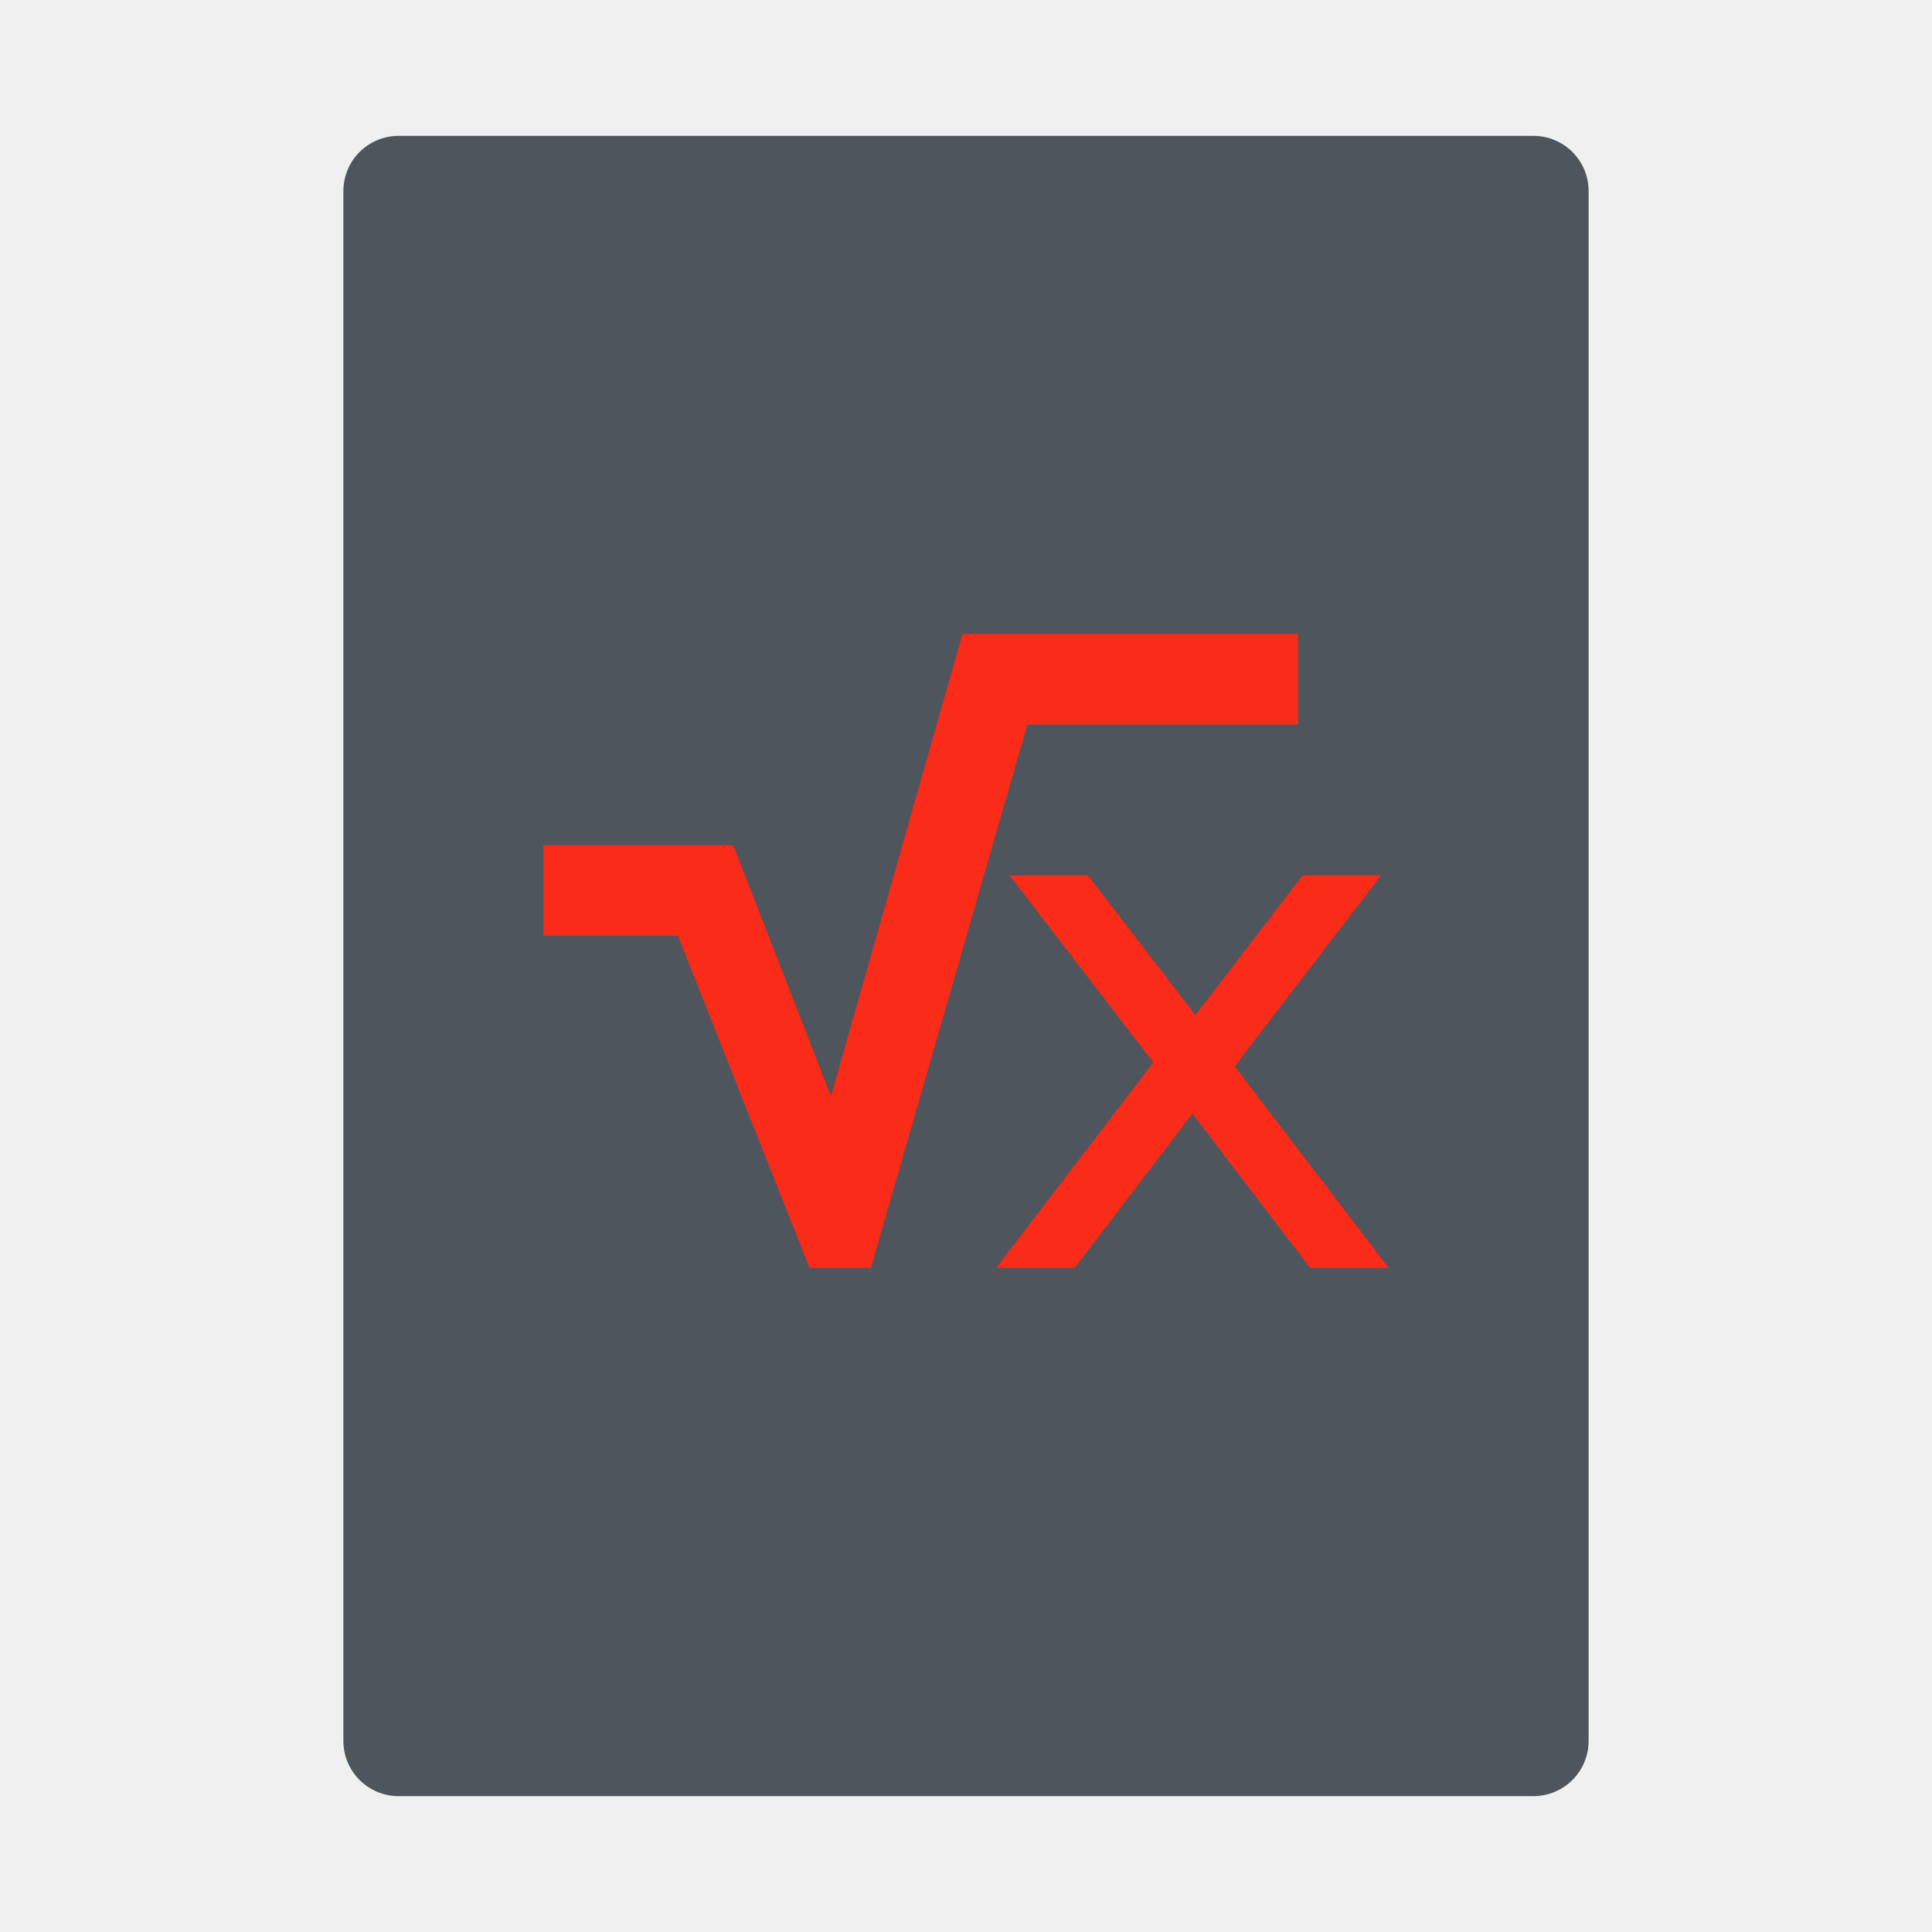
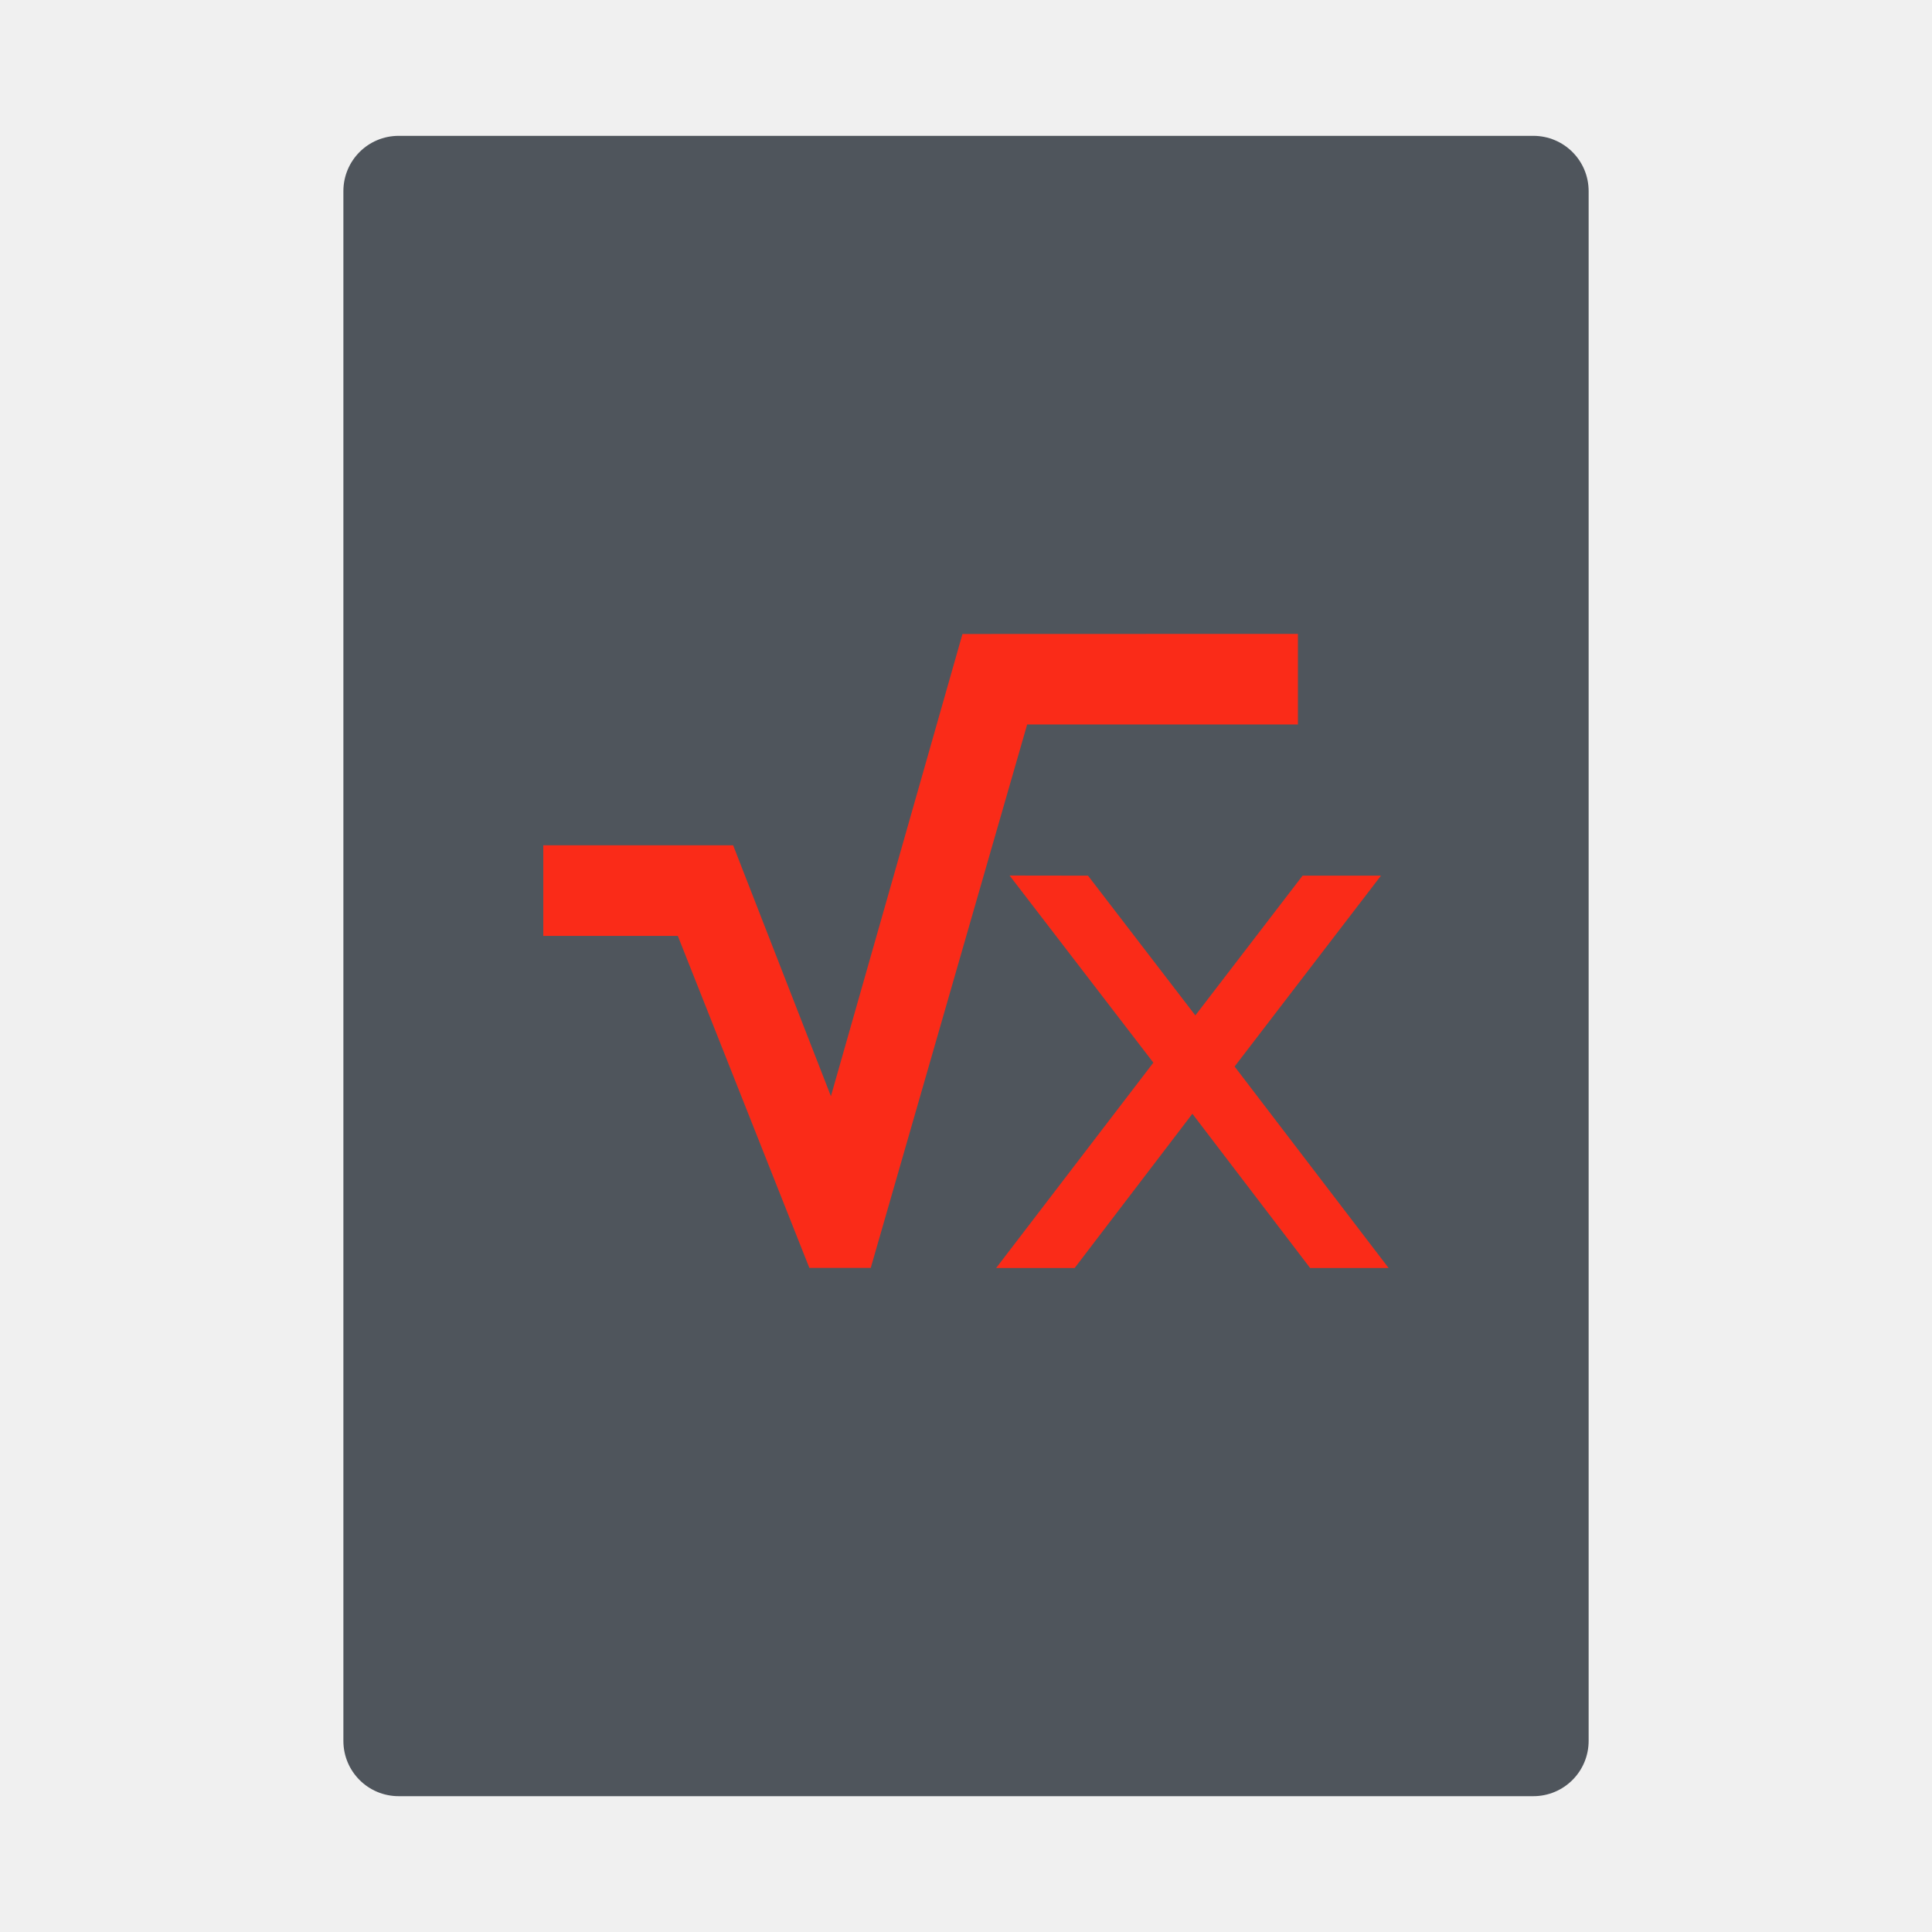
- <svg xmlns="http://www.w3.org/2000/svg" xmlns:xlink="http://www.w3.org/1999/xlink" width="64" height="64" version="1" id="svg12">
-   <defs id="defs16">
-     <linearGradient gradientUnits="userSpaceOnUse" gradientTransform="translate(54,1)" y2="11" y1="11" x2="-5" x1="-39" id="linearGradient944">
-       <stop id="stop4" offset="0" stop-color="#4ae7fb" />
-       <stop id="stop6" offset="1" stop-color="#30bcf1" />
-     </linearGradient>
-     <filter color-interpolation-filters="sRGB" height="1.373" width="1.11" y="-.187" x="-.055" id="filter1030">
-       <feGaussianBlur id="feGaussianBlur9" stdDeviation="0.778" />
-     </filter>
-     <linearGradient gradientTransform="translate(-119.1235)" gradientUnits="userSpaceOnUse" y2="2" y1="46.814" x2="9.5" x1="43.381" id="linearGradient934">
-       <stop id="stop12" offset="0" stop-color="#1a232c" />
-       <stop id="stop14" offset="1" stop-color="#354759" />
-     </linearGradient>
-     <linearGradient gradientTransform="translate(-119.1235)" gradientUnits="userSpaceOnUse" y2="57.898" y1="35.898" x2="49" x1="39" id="linearGradient971">
-       <stop id="stop17" offset="0" stop-color="#97a9ba" />
-       <stop id="stop19" offset="1" stop-color="#7e8790" />
-     </linearGradient>
-     <linearGradient gradientUnits="userSpaceOnUse" gradientTransform="matrix(1.5862,0,0,1.5862,-810.6391,-749.55)" y2="517.62" y1="545.62" x2="400.4" x1="400.4" id="i">
-       <stop id="stop22" offset="0" stop-color="#d3d3d3" />
-       <stop id="stop24" offset="1" stop-color="#fcf9f9" />
-     </linearGradient>
-     <linearGradient gradientUnits="userSpaceOnUse" gradientTransform="matrix(1.6382,0,0,1.6382,-885.2891,-755.07)" y2="517.62" y1="545.62" x2="400.4" x1="400.4" id="f">
-       <stop id="stop27" offset="0" stop-color="#8d3aff" />
-       <stop id="stop29" offset="1" stop-color="#ff3680" />
-     </linearGradient>
-     <linearGradient gradientUnits="userSpaceOnUse" gradientTransform="matrix(1.5862,0,0,1.5862,-768.8991,-856.79)" y2="517.62" y1="545.62" x2="400.4" x1="400.4" id="i-1">
-       <stop id="stop32" offset="0" stop-color="#d3d3d3" />
-       <stop id="stop34" offset="1" stop-color="#fcf9f9" />
-     </linearGradient>
-     <linearGradient gradientUnits="userSpaceOnUse" gradientTransform="matrix(1.6382,0,0,1.6382,-843.5291,-862.3)" y2="517.62" y1="545.62" x2="400.4" x1="400.4" id="f-2">
-       <stop id="stop37" offset="0" stop-color="#8d3aff" />
-       <stop id="stop39" offset="1" stop-color="#ff3680" />
-     </linearGradient>
-     <linearGradient gradientUnits="userSpaceOnUse" gradientTransform="matrix(1.5862,0,0,1.5862,-838.2991,-726.09)" y2="517.62" y1="545.62" x2="400.4" x1="400.4" id="i-3">
-       <stop id="stop42" offset="0" stop-color="#d3d3d3" />
-       <stop id="stop44" offset="1" stop-color="#fcf9f9" />
-     </linearGradient>
-     <linearGradient gradientUnits="userSpaceOnUse" gradientTransform="matrix(1.6382,0,0,1.6382,-912.9491,-731.61)" y2="517.62" y1="545.62" x2="400.4" x1="400.4" id="f-6">
-       <stop id="stop47" offset="0" stop-color="#8d3aff" />
-       <stop id="stop49" offset="1" stop-color="#ff3680" />
-     </linearGradient>
-     <filter id="filter1030-3" x="-.055" y="-.187" width="1.11" height="1.373" color-interpolation-filters="sRGB">
-       <feGaussianBlur stdDeviation="0.778" id="feGaussianBlur946" />
-     </filter>
-     <linearGradient id="linearGradient860" x1="43.381" x2="9.5" y1="46.814" y2="2" gradientUnits="userSpaceOnUse" gradientTransform="matrix(0.9166667,0,0,0.9166667,2.666667,2.666667)">
-       <stop stop-color="#7e8790" offset="0" id="stop949" style="stop-color:#4f555c;stop-opacity:1" />
-       <stop stop-color="#99abbd" offset="1" id="stop951" style="stop-color:#607a94;stop-opacity:1" />
-     </linearGradient>
-     <linearGradient id="a" x1="99.036" x2="99.036" y1="11.64" y2="199.84" gradientTransform="matrix(0.2999984,0,0,0.2999984,2.000014,1.999483)" gradientUnits="userSpaceOnUse">
-       <stop stop-color="#ff4b00" offset="0" id="stop861" />
-       <stop stop-color="#f50f2d" offset="1" id="stop863" />
-     </linearGradient>
-     <linearGradient id="a-3-3" x1="61.751" x2="2.416" y1="32.855" y2="32.855" gradientTransform="matrix(.16757 0 0 .16757 3.1469 3.2402)" gradientUnits="userSpaceOnUse">
-       <stop stop-color="#f0ebeb" offset="0" id="stop866" />
-       <stop stop-color="#f0ebeb" offset="1" id="stop868" />
-     </linearGradient>
-     <linearGradient id="linearGradient1055" x1="61.751" x2="2.416" y1="32.855" y2="32.855" gradientTransform="matrix(0.5166716,0,0,0.5166716,102.3782,8.578532)" gradientUnits="userSpaceOnUse">
-       <stop stop-color="#272727" offset="0" id="stop871" />
-       <stop stop-color="#282828" offset="1" id="stop873" />
-     </linearGradient>
-     <linearGradient id="linearGradient1065" x1="61.751" x2="2.416" y1="32.855" y2="32.855" gradientTransform="matrix(0.133333,0,0,0.133333,114.5477,20.53455)" gradientUnits="userSpaceOnUse" xlink:href="#a-3-3" />
-     <linearGradient id="linearGradient1097" x1="2.693" x2="11.329" y1="13.665" y2="13.665" gradientTransform="matrix(3.292752,0,0,2.986604,78.36681,-107.3419)" gradientUnits="userSpaceOnUse">
-       <stop stop-color="#f62900" offset="0" id="stop877" />
-       <stop stop-color="#f40b24" offset="1" id="stop879" />
-     </linearGradient>
-     <filter id="filter1105" x="-.048" y="-.048" width="1.096" height="1.096" color-interpolation-filters="sRGB">
-       <feGaussianBlur stdDeviation="0.042" id="feGaussianBlur882" />
-     </filter>
-     <filter id="filter1121" x="-.108" y="-.108" width="1.216" height="1.216" color-interpolation-filters="sRGB">
-       <feGaussianBlur stdDeviation="0.452" id="feGaussianBlur885" />
-     </filter>
-     <linearGradient id="linearGradient1249" x1="-35.057" x2="-27.781" y1="8.334" y2="15.61" gradientTransform="matrix(0.55537,0,0,0.55537,31.832,7.7344)" gradientUnits="userSpaceOnUse">
-       <stop style="stop-color:#141414;stop-opacity:1" stop-color="#ffb405" offset="0" id="stop1245" />
-       <stop style="stop-color:#323232;stop-opacity:1" stop-color="#ffc805" offset="1" id="stop1247" />
-     </linearGradient>
-     <linearGradient id="linearGradient1243" x1="-42.332" x2="-35.057" y1="1.058" y2="8.334" gradientTransform="matrix(0.55537,0,0,0.55537,31.832,7.7344)" gradientUnits="userSpaceOnUse">
-       <stop style="stop-color:#ffdc0a;stop-opacity:1" stop-color="#505050" offset="0" id="stop1239" />
-       <stop style="stop-color:#ffd20a;stop-opacity:1" stop-color="#323232" offset="1" id="stop1241" />
-     </linearGradient>
-     <linearGradient id="linearGradient1237" x1="-37.488" x2="-31.596" y1="5.903" y2="11.794" gradientTransform="matrix(1.0909,0,0,1.0909,46.71,-0.62537)" gradientUnits="userSpaceOnUse">
-       <stop style="stop-color:#505050;stop-opacity:1" stop-color="#ffdc0a" offset="0" id="stop1233" />
-       <stop style="stop-color:#323232;stop-opacity:1" stop-color="#ffd20a" offset="1" id="stop1235" />
-     </linearGradient>
-     <linearGradient gradientTransform="translate(-34.70626)" gradientUnits="userSpaceOnUse" y2="1.852" y1="15.081" x2="7.937" x1="7.937" id="linearGradient862">
-       <stop id="stop2" offset="0" stop-color="#eae8e9" />
-       <stop id="stop4-2" offset="1" stop-color="#f9f8f9" />
-     </linearGradient>
-     <style id="style2" type="text/css" />
-     <linearGradient gradientUnits="userSpaceOnUse" gradientTransform="matrix(1.0909,0,0,1.0909,46.71,-0.62537)" y2="11.794" y1="5.903" x2="-31.596" x1="-37.488" id="linearGradient889">
-       <stop id="stop4-3" offset="0" stop-color="#ffdc0a" />
-       <stop id="stop6-9" offset="1" stop-color="#ffd20a" />
-     </linearGradient>
-     <linearGradient gradientUnits="userSpaceOnUse" gradientTransform="matrix(0.55537,0,0,0.55537,31.832,7.7344)" y2="15.61" y1="8.334" x2="-27.781" x1="-35.057" id="linearGradient893">
-       <stop id="stop9" offset="0" stop-color="#ffb405" />
-       <stop id="stop11" offset="1" stop-color="#ffc805" />
-     </linearGradient>
-     <linearGradient gradientUnits="userSpaceOnUse" gradientTransform="matrix(0.55537,0,0,0.55537,31.832,7.7344)" y2="8.334" y1="1.058" x2="-35.057" x1="-42.332" id="linearGradient904">
-       <stop id="stop14-1" offset="0" stop-color="#505050" />
-       <stop id="stop16" offset="1" stop-color="#323232" />
-     </linearGradient>
-     <filter color-interpolation-filters="sRGB" height="1.168" width="1.168" y="-.084" x="-.084" id="filter956">
-       <feGaussianBlur id="feGaussianBlur19" stdDeviation="0.98" />
-     </filter>
-   </defs>
-   <path id="rect1215" style="fill:#4f555c;fill-opacity:1;stroke-linecap:round;stroke-opacity:0.945;paint-order:stroke fill markers" d="M 13.209 4.5 C 12.193 4.5 11.375 5.318 11.375 6.334 L 11.375 57.666 C 11.375 58.682 12.193 59.5 13.209 59.5 L 50.791 59.5 C 51.807 59.5 52.625 58.682 52.625 57.666 L 52.625 6.334 C 52.625 5.318 51.807 4.5 50.791 4.5 L 13.209 4.5 z " />
-   <path style="fill:#fa2b18;fill-opacity:1" d="M 31.885 21 L 27.527 36.312 L 24.289 28 L 18 28 L 18 31 L 22.457 31 L 26.816 42 L 28.85 42 L 34.033 24 L 43 24 L 43 21 L 31.885 21 z M 33.445 29 L 38.207 35.197 L 33 42 L 35.6 42 L 39.5 36.891 L 43.4 42 L 46 42 L 40.898 35.324 L 45.748 29 L 43.15 29 L 39.598 33.629 L 36.041 29 L 33.445 29 z" id="path10" />
-   <circle id="circle80" r="0" cy="-1313.663" cx="-1486.6" style="fill:#5e4aa6;stroke-width:1" />
-   <circle id="circle82" r="0" cy="-1305.612" cx="-1417.66" style="fill:#5e4aa6;stroke-width:1" />
-   <circle id="circle84" r="0" cy="-1331.389" cx="-1394.642" style="fill:#5e4aa6;stroke-width:1" />
-   <circle id="circle86" r="0" cy="-1304.705" cx="-1405.301" style="fill:#5e4aa6;stroke-width:1" />
-   <circle id="circle90" image-rendering="optimizeSpeed" fill="url(#i)" r="0" cy="94.005" cx="-175.269" style="fill:url(#i)" />
-   <circle id="circle92" stroke-width="2.13" stroke="url(#f)" image-rendering="optimizeSpeed" fill="none" r="0" cy="116.16" cx="-229.059" style="stroke:url(#f)" />
-   <circle id="circle94" image-rendering="optimizeSpeed" fill="url(#i-1)" r="0" cy="-13.243" cx="-133.504" style="fill:url(#i-1)" />
-   <circle id="circle96" stroke-width="2.13" stroke="url(#f-2)" image-rendering="optimizeSpeed" fill="none" r="0" cy="8.913" cx="-187.299" style="stroke:url(#f-2)" />
-   <circle id="circle98" image-rendering="optimizeSpeed" r="0" cy="-1290.165" cx="-1514.306" style="fill:#5e4aa6" />
-   <circle id="circle100" image-rendering="optimizeSpeed" r="0" cy="-1282.165" cx="-1445.306" style="fill:#5e4aa6" />
-   <circle id="circle102" image-rendering="optimizeSpeed" r="0" cy="-1307.965" cx="-1422.306" style="fill:#5e4aa6" />
-   <circle id="circle104" image-rendering="optimizeSpeed" r="0" cy="-1281.265" cx="-1433.006" style="fill:#5e4aa6" />
-   <circle id="circle108" image-rendering="optimizeSpeed" fill="url(#i-3)" r="0" cy="117.46" cx="-202.929" style="fill:url(#i-3)" />
-   <circle id="circle110" stroke-width="2.13" stroke="url(#f-6)" image-rendering="optimizeSpeed" fill="none" r="0" cy="139.62" cx="-256.719" style="stroke:url(#f-6)" />
-   <style type="text/css" id="style904">.st0{opacity:0.15;fill:#45413C;}
- 	.st1{fill:#FFE500;}
- 	.st2{fill:#EBCB00;}
- 	.st3{fill:none;stroke:#45413C;stroke-linecap:round;stroke-linejoin:round;stroke-miterlimit:10;}
- 	.st4{fill:#FFAA54;}
- 	.st5{fill:#FF8A14;}
- 	.st6{fill:#FFB0CA;stroke:#45413C;stroke-linecap:round;stroke-linejoin:round;stroke-miterlimit:10;}
- 	.st7{fill:#FF87AF;stroke:#45413C;stroke-linecap:round;stroke-linejoin:round;stroke-miterlimit:10;}
- 	.st8{fill:#FFCC99;}
- 	.st9{fill:#FFFFFF;}
- 	.st10{fill:#F0F0F0;}
- 	.st11{fill:#BF8256;}
- 	.st12{fill:#915E3A;}
- 	.st13{fill:#DEA47A;}
- 	.st14{fill:#F0D5A8;}
- 	.st15{fill:#DEBB7E;}
- 	.st16{fill:#F7E5C6;}
- 	.st17{fill:#FF8A14;stroke:#45413C;stroke-linecap:round;stroke-linejoin:round;stroke-miterlimit:10;}
- 	.st18{fill:#FFF5E3;}
- 	.st19{fill:#FFF48C;}
- 	.st20{fill:#FFFACF;}
- 	.st21{fill:#FFFCE5;}
- 	.st22{fill:#FF87AF;}
- 	.st23{fill:#FFB0CA;}
- 	.st24{fill:#FFE500;stroke:#45413C;stroke-linecap:round;stroke-linejoin:round;stroke-miterlimit:10;}
- 	.st25{fill:#9CEB60;stroke:#45413C;stroke-linecap:round;stroke-linejoin:round;stroke-miterlimit:10;}
- 	.st26{fill:#FFFACF;stroke:#45413C;stroke-linecap:round;stroke-linejoin:round;stroke-miterlimit:10;}
- 	.st27{fill:#00F5BC;stroke:#45413C;stroke-linecap:round;stroke-linejoin:round;stroke-miterlimit:10;}
- 	.st28{fill:#BF8256;stroke:#45413C;stroke-linecap:round;stroke-linejoin:round;stroke-miterlimit:10;}
- 	.st29{fill:#FFE3CF;stroke:#45413C;stroke-linecap:round;stroke-linejoin:round;stroke-miterlimit:10;}
- 	.st30{fill:#FF6242;}
- 	.st31{fill:#FF866E;}
- 	.st32{fill:none;stroke:#E04122;stroke-linecap:round;stroke-linejoin:round;stroke-miterlimit:10;}
- 	.st33{fill:#FFFEF2;stroke:#45413C;stroke-linecap:round;stroke-linejoin:round;stroke-miterlimit:10;}
- 	.st34{fill:#FF6242;stroke:#45413C;stroke-linecap:round;stroke-linejoin:round;stroke-miterlimit:10;}
- 	.st35{fill:#FFA694;}
- 	.st36{fill:#FFFFFF;stroke:#45413C;stroke-linecap:round;stroke-linejoin:round;stroke-miterlimit:10;}
- 	.st37{fill:#FFFEF2;}
- 	.st38{fill:#FF6196;}
- 	.st39{fill:#B89558;}
- 	.st40{fill:none;stroke:#915E3A;stroke-linecap:round;stroke-linejoin:round;stroke-miterlimit:10;}
- 	.st41{fill:#DEBB7E;stroke:#45413C;stroke-linecap:round;stroke-linejoin:round;stroke-miterlimit:10;}
- 	.st42{fill:#6DD627;stroke:#45413C;stroke-linecap:round;stroke-linejoin:round;stroke-miterlimit:10;}
- 	.st43{fill:#E5F8FF;}
- 	.st44{fill:#E8F4FA;}
- 	.st45{fill:#E8F4FA;stroke:#45413C;stroke-linecap:round;stroke-linejoin:round;stroke-miterlimit:10;}
- 	.st46{fill:#FFCCDD;}
- 	.st47{fill:#E5F8FF;stroke:#45413C;stroke-linecap:round;stroke-linejoin:round;stroke-miterlimit:10;}
- 	.st48{fill:#00B8F0;stroke:#45413C;stroke-linecap:round;stroke-linejoin:round;stroke-miterlimit:10;}
- 	.st49{fill:#00B8F0;}
- 	.st50{fill:#4ACFFF;}
- 	.st51{fill:#E04122;}
- 	.st52{fill:#E04122;stroke:#45413C;stroke-linecap:round;stroke-linejoin:round;stroke-miterlimit:10;}
- 	.st53{fill:#87898C;}
- 	.st54{fill:#BDBEC0;}
- 	.st55{fill:#656769;}
- 	.st56{fill:#525252;}
- 	.st57{fill:#FFF48C;stroke:#45413C;stroke-linecap:round;stroke-linejoin:round;stroke-miterlimit:10;}
- 	.st58{fill:#6DD627;}
- 	.st59{fill:#EB6D00;}
- 	.st60{fill:#46B000;}
- 	.st61{fill:#80DDFF;}
- 	.st62{fill:#DAEDF7;}
- 	.st63{fill:#BF8DF2;stroke:#45413C;stroke-linecap:round;stroke-linejoin:round;stroke-miterlimit:10;}
- 	.st64{fill:#9F5AE5;stroke:#45413C;stroke-linecap:round;stroke-linejoin:round;stroke-miterlimit:10;}
- 	.st65{fill:#C8FFA1;}
- 	.st66{fill:#E4FFD1;}
- 	.st67{fill:#9CEB60;}
- 	.st68{fill:#E5FEFF;}
- 	.st69{fill:#B8ECFF;}
- 	.st70{fill:#E0E0E0;stroke:#45413C;stroke-linecap:round;stroke-linejoin:round;stroke-miterlimit:10;}
- 	.st71{fill:#E0E0E0;}
- 	.st72{fill:none;stroke:#4F4B45;stroke-linejoin:round;stroke-miterlimit:10;}
- 	.st73{fill:none;stroke:#4F4B45;stroke-linecap:round;stroke-linejoin:round;stroke-miterlimit:10;}
- 	.st74{fill:#E0366F;stroke:#45413C;stroke-linecap:round;stroke-linejoin:round;stroke-miterlimit:10;}
- 	.st75{fill:none;stroke:#45413C;stroke-miterlimit:10;}
- 	.st76{fill:#FF866E;stroke:#45413C;stroke-linecap:round;stroke-linejoin:round;stroke-miterlimit:10;}
- 	.st77{fill:#45413C;stroke:#45413C;stroke-linecap:round;stroke-linejoin:round;stroke-miterlimit:10;}
- 	.st78{fill:#9F5AE5;}
- 	.st79{fill:#803EC2;}
- 	.st80{fill:#803EC2;stroke:#45413C;stroke-linecap:round;stroke-linejoin:round;stroke-miterlimit:10;}
- 	.st81{fill:#BF8DF2;}
- 	.st82{fill:#FFAA54;stroke:#45413C;stroke-linecap:round;stroke-linejoin:round;stroke-miterlimit:10;}
- 	.st83{fill:none;stroke:#45413C;stroke-linejoin:round;stroke-miterlimit:10;}
- 	.st84{fill:#FFCCDD;stroke:#45413C;stroke-linecap:round;stroke-linejoin:round;stroke-miterlimit:10;}
- 	.st85{fill:#FF6196;stroke:#45413C;stroke-linecap:round;stroke-linejoin:round;stroke-miterlimit:10;}
- 	.st86{fill:#FFE5EE;}
- 	.st87{fill:#F7E5C6;stroke:#45413C;stroke-linecap:round;stroke-linejoin:round;stroke-miterlimit:10;}
- 	.st88{fill:#E5FFF9;}
- 	.st89{fill:none;stroke:#45413C;stroke-width:1.006;stroke-linecap:round;stroke-linejoin:round;stroke-miterlimit:10;}
- 	.st90{fill:#4AEFF7;}
- 	.st91{fill:#A6FBFF;}
- 	.st92{fill:#E5FEFF;stroke:#45413C;stroke-linecap:round;stroke-linejoin:round;stroke-miterlimit:10;}
- 	.st93{fill:#46B000;stroke:#45413C;stroke-linecap:round;stroke-linejoin:round;stroke-miterlimit:10;}
- 	.st94{fill:#FFFFFF;stroke:#45413C;stroke-linejoin:round;stroke-miterlimit:10;}
- 	.st95{fill:#FFFFFF;stroke:#45413C;stroke-miterlimit:10;}
- 	.st96{fill:#009FD9;}
- 	.st97{fill:#00DFEB;}
- 	.st98{fill:#C0DCEB;stroke:#45413C;stroke-linecap:round;stroke-linejoin:round;stroke-miterlimit:10;}
- 	.st99{fill:#00DFEB;stroke:#45413C;stroke-linecap:round;stroke-linejoin:round;stroke-miterlimit:10;}
- 	.st100{fill:#FFE5EE;stroke:#45413C;stroke-linecap:round;stroke-linejoin:round;stroke-miterlimit:10;}
- 	.st101{fill:#8CA4B8;}
- 	.st102{fill:#ADC4D9;}
- 	.st103{fill:#656769;stroke:#45413C;stroke-linecap:round;stroke-linejoin:round;stroke-miterlimit:10;}
- 	.st104{fill:#F0F0F0;stroke:#45413C;stroke-linecap:round;stroke-linejoin:round;stroke-miterlimit:10;}
- 	.st105{fill:#C0DCEB;}
- 	.st106{fill:#45413C;}
- 	.st107{fill:#FFCABF;}
- 	.st108{fill:#87898C;stroke:#45413C;stroke-linecap:round;stroke-linejoin:round;stroke-miterlimit:10;}
- 	.st109{fill:#EBCB00;stroke:#45413C;stroke-linecap:round;stroke-linejoin:round;stroke-miterlimit:10;}</style>
+ <svg xmlns="http://www.w3.org/2000/svg" width="64" height="64" version="1.1" viewBox="0 0 16.933 16.933">
+   <g transform="translate(1.0016 1.7576)" stroke-width=".265">
+     <path d="m2.493-0.567c-0.269 0-0.485 0.217-0.485 0.485v13.582c0 0.269 0.217 0.485 0.485 0.485h9.944c0.269 0 0.485-0.217 0.485-0.485v-13.582c0-0.269-0.217-0.485-0.485-0.485z" fill="#4f555c" stroke-linecap="round" stroke-opacity=".945" style="paint-order:stroke fill markers" />
+     <path d="m7.434 3.799-1.153 4.051-0.857-2.199h-1.664v0.794h1.179l1.153 2.91h0.538l1.371-4.763h2.373v-0.794zm0.413 2.117 1.26 1.64-1.378 1.8h0.688l1.032-1.352 1.032 1.352h0.688l-1.35-1.766 1.283-1.673h-0.687l-0.94 1.225-0.941-1.225z" fill="#fa2b18" />
+   </g>
</svg>
